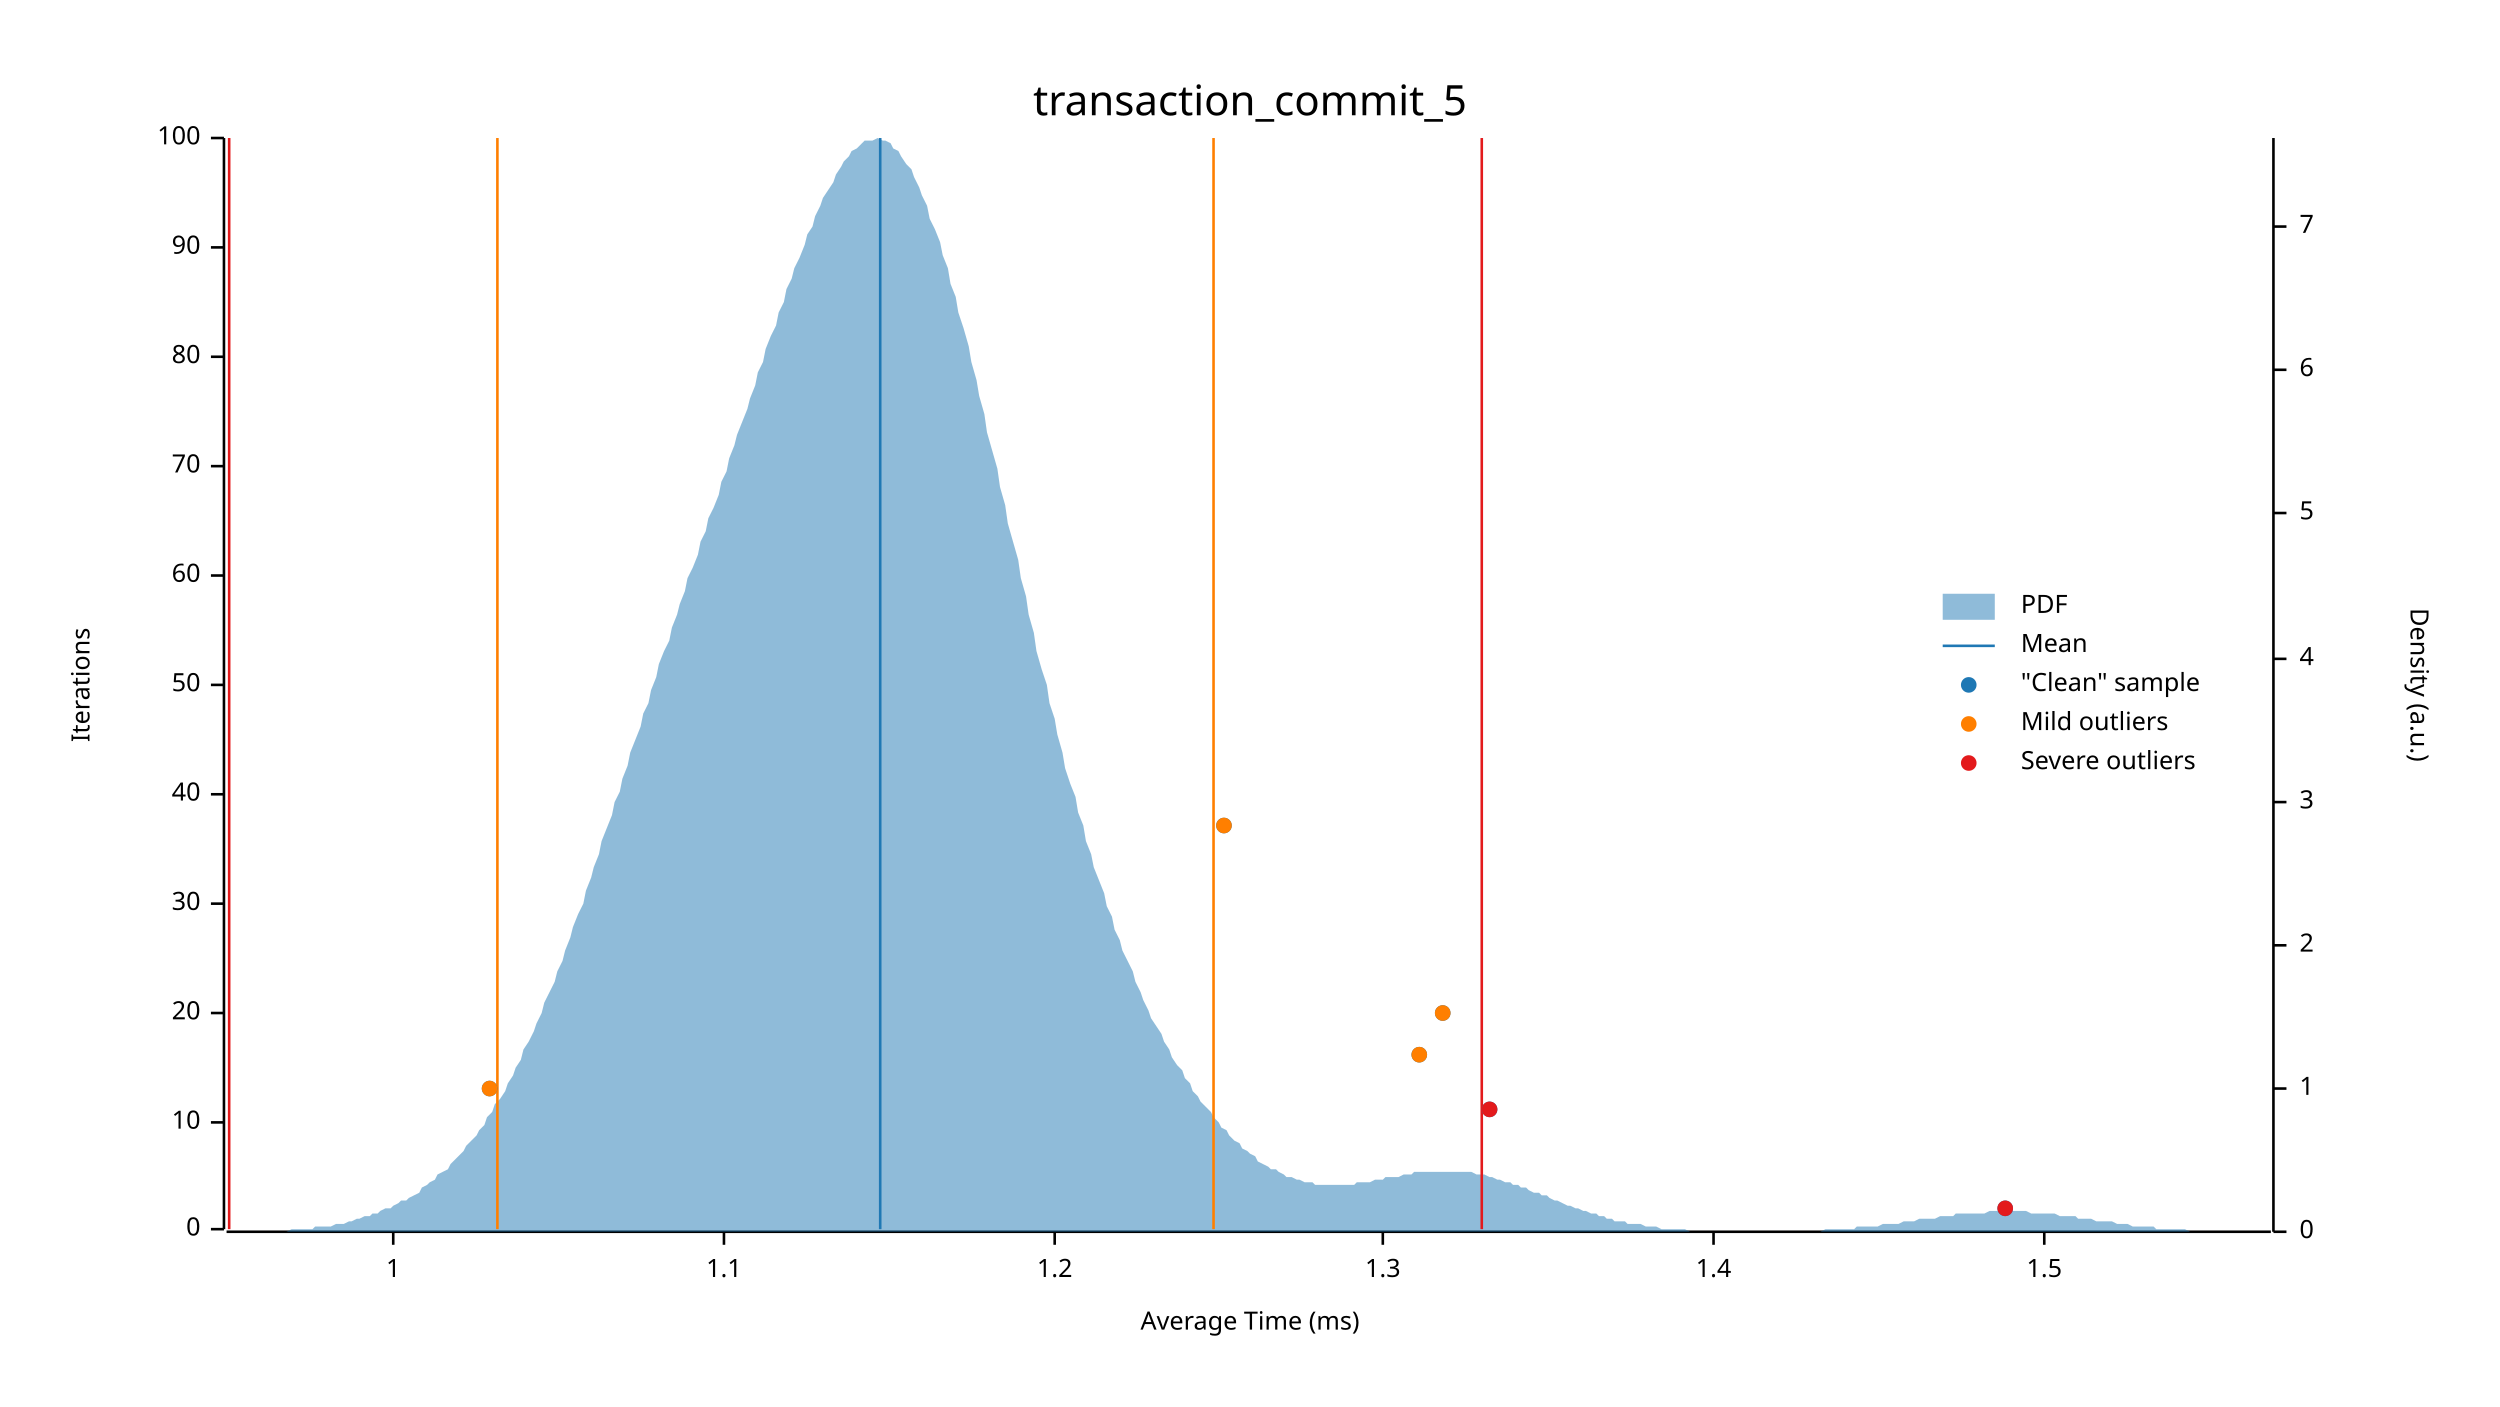
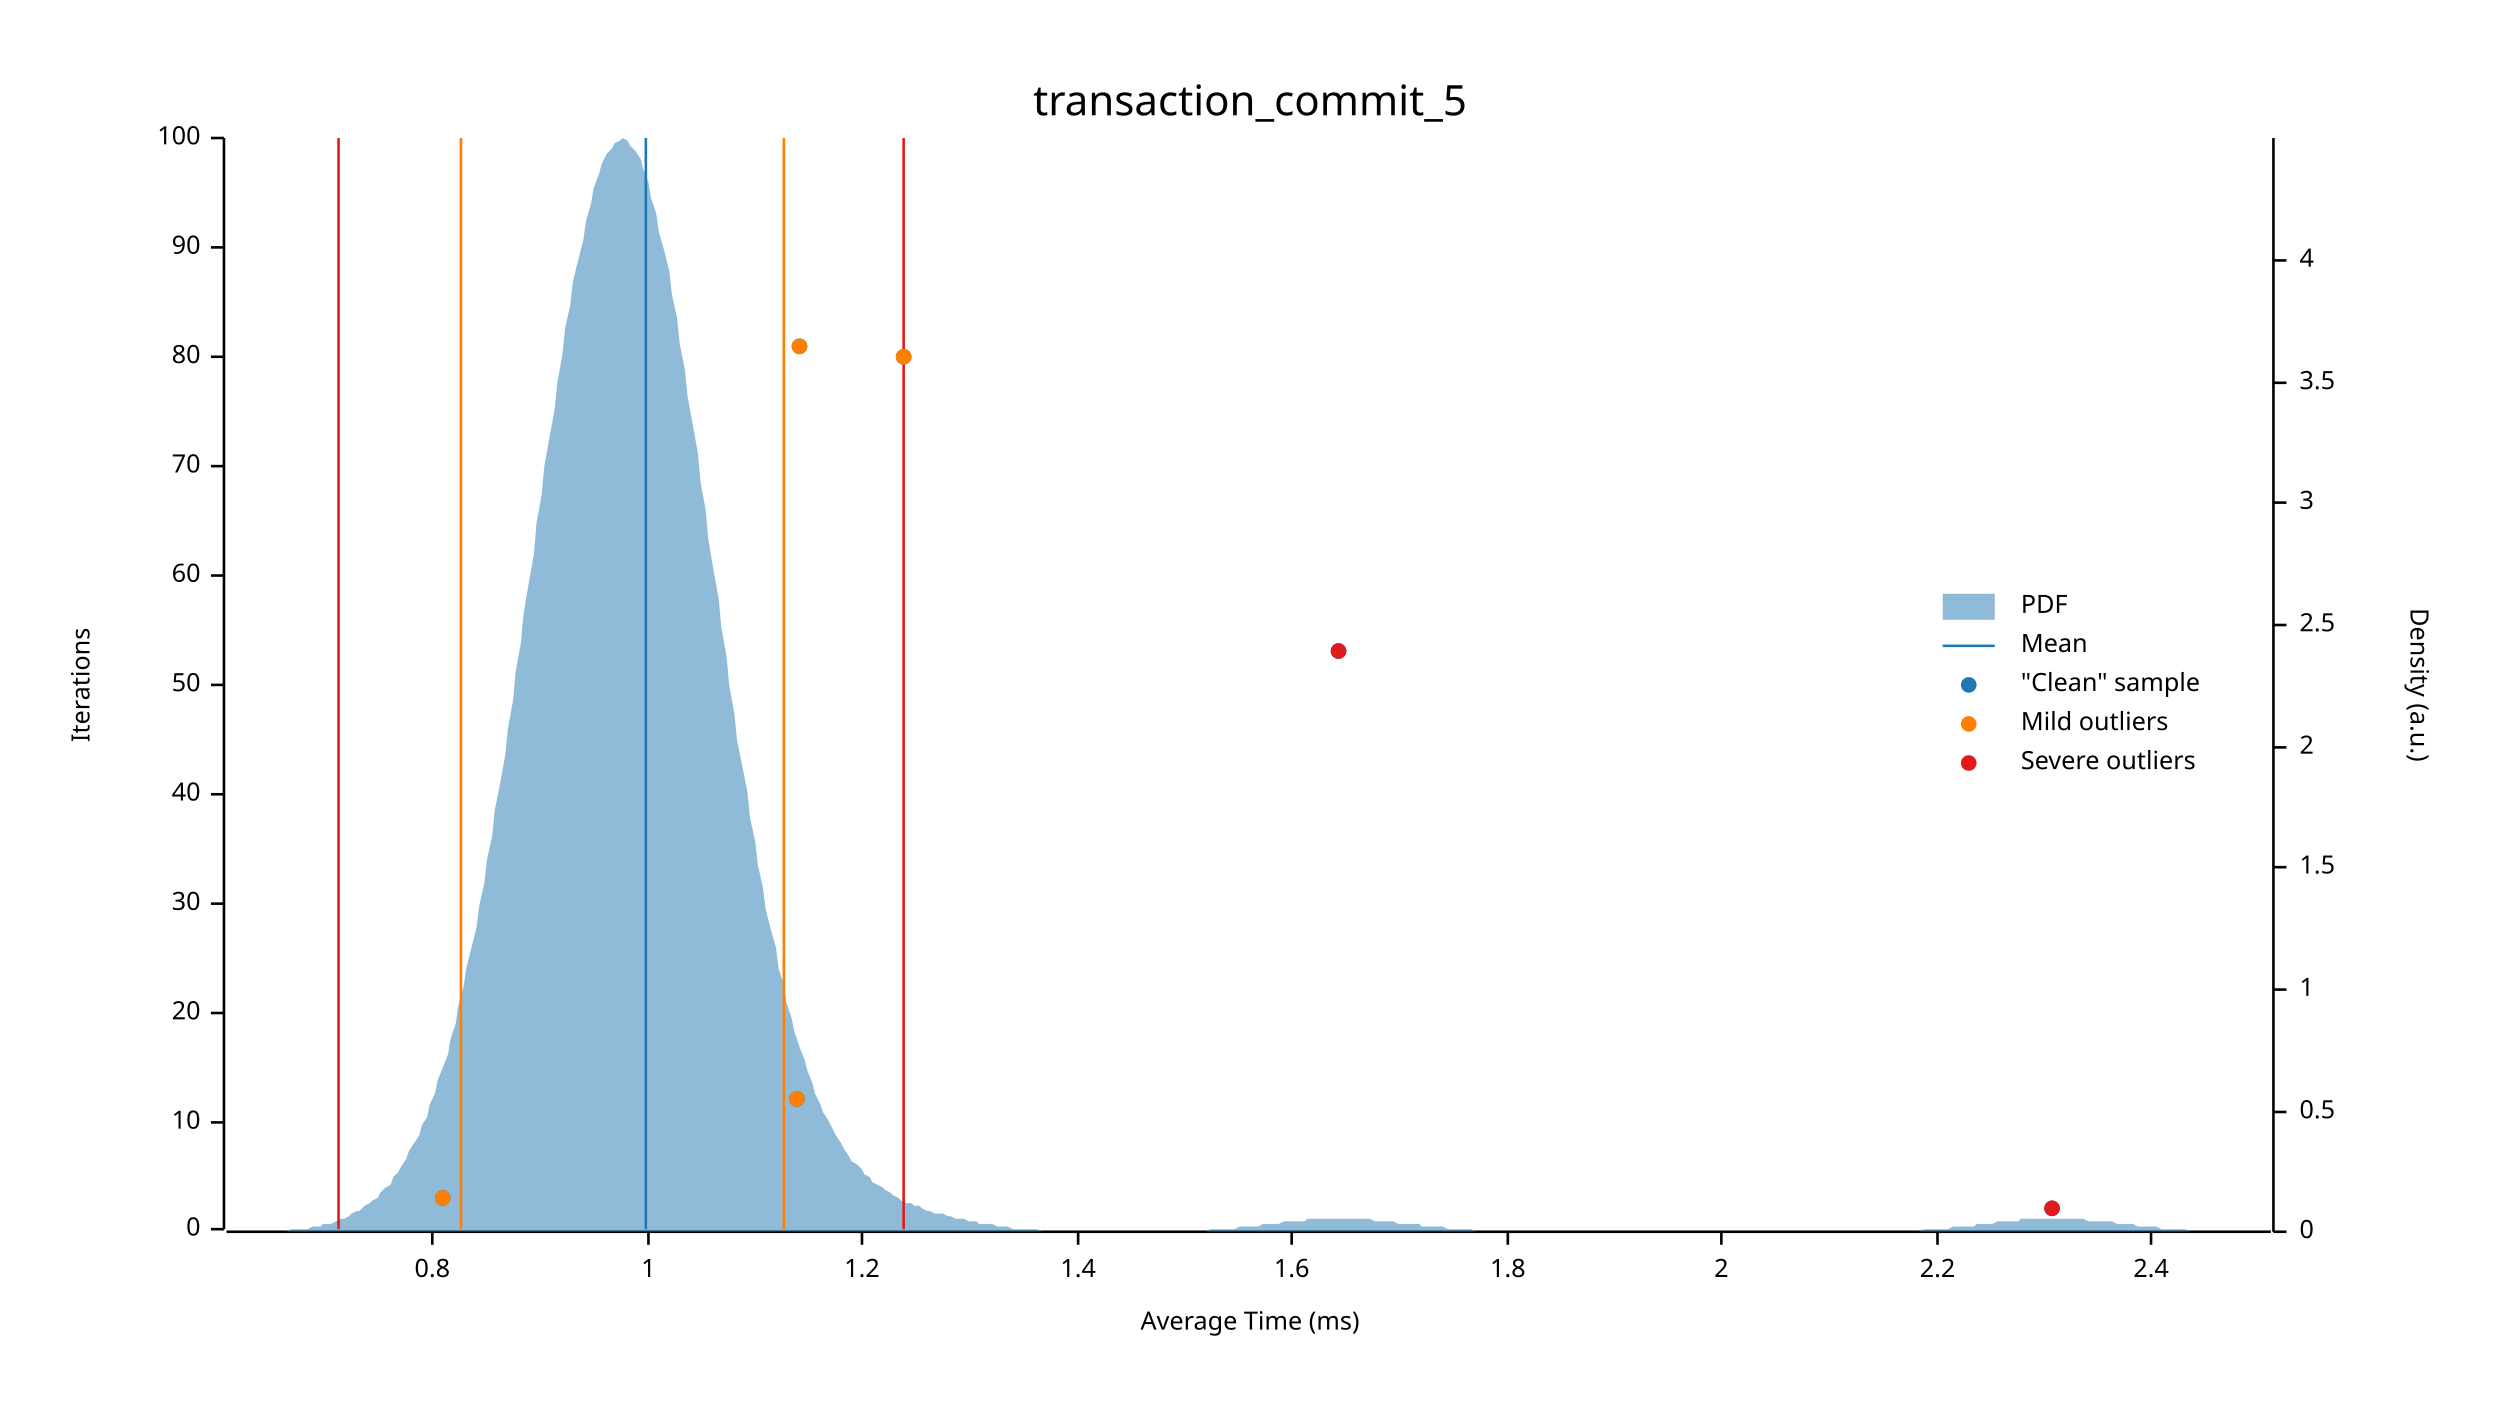
<svg xmlns="http://www.w3.org/2000/svg" width="960" height="540" viewBox="0 0 960 540">
  <text x="480" y="32" dy="0.76em" text-anchor="middle" font-family="sans-serif" font-size="16.129" opacity="1" fill="#000000">
transaction_commit_5
</text>
  <text x="27" y="263" dy="0.76em" text-anchor="middle" font-family="sans-serif" font-size="9.677" opacity="1" fill="#000000" transform="rotate(270, 27, 263)">
Iterations
</text>
  <text x="480" y="513" dy="-0.5ex" text-anchor="middle" font-family="sans-serif" font-size="9.677" opacity="1" fill="#000000">
Average Time (ms)
</text>
  <polyline fill="none" opacity="1" stroke="#000000" stroke-width="1" points="86,53 86,472 " />
  <text x="77" y="472" dy="0.5ex" text-anchor="end" font-family="sans-serif" font-size="9.677" opacity="1" fill="#000000">
0
</text>
  <polyline fill="none" opacity="1" stroke="#000000" stroke-width="1" points="81,472 86,472 " />
  <text x="77" y="431" dy="0.5ex" text-anchor="end" font-family="sans-serif" font-size="9.677" opacity="1" fill="#000000">
10
</text>
  <polyline fill="none" opacity="1" stroke="#000000" stroke-width="1" points="81,431 86,431 " />
  <text x="77" y="389" dy="0.5ex" text-anchor="end" font-family="sans-serif" font-size="9.677" opacity="1" fill="#000000">
20
</text>
  <polyline fill="none" opacity="1" stroke="#000000" stroke-width="1" points="81,389 86,389 " />
  <text x="77" y="347" dy="0.5ex" text-anchor="end" font-family="sans-serif" font-size="9.677" opacity="1" fill="#000000">
30
</text>
  <polyline fill="none" opacity="1" stroke="#000000" stroke-width="1" points="81,347 86,347 " />
  <text x="77" y="305" dy="0.5ex" text-anchor="end" font-family="sans-serif" font-size="9.677" opacity="1" fill="#000000">
40
</text>
  <polyline fill="none" opacity="1" stroke="#000000" stroke-width="1" points="81,305 86,305 " />
  <text x="77" y="263" dy="0.5ex" text-anchor="end" font-family="sans-serif" font-size="9.677" opacity="1" fill="#000000">
50
</text>
  <polyline fill="none" opacity="1" stroke="#000000" stroke-width="1" points="81,263 86,263 " />
  <text x="77" y="221" dy="0.5ex" text-anchor="end" font-family="sans-serif" font-size="9.677" opacity="1" fill="#000000">
60
</text>
  <polyline fill="none" opacity="1" stroke="#000000" stroke-width="1" points="81,221 86,221 " />
  <text x="77" y="179" dy="0.5ex" text-anchor="end" font-family="sans-serif" font-size="9.677" opacity="1" fill="#000000">
70
</text>
  <polyline fill="none" opacity="1" stroke="#000000" stroke-width="1" points="81,179 86,179 " />
  <text x="77" y="137" dy="0.5ex" text-anchor="end" font-family="sans-serif" font-size="9.677" opacity="1" fill="#000000">
80
</text>
  <polyline fill="none" opacity="1" stroke="#000000" stroke-width="1" points="81,137 86,137 " />
  <text x="77" y="95" dy="0.5ex" text-anchor="end" font-family="sans-serif" font-size="9.677" opacity="1" fill="#000000">
90
</text>
  <polyline fill="none" opacity="1" stroke="#000000" stroke-width="1" points="81,95 86,95 " />
  <text x="77" y="53" dy="0.5ex" text-anchor="end" font-family="sans-serif" font-size="9.677" opacity="1" fill="#000000">
100
</text>
  <polyline fill="none" opacity="1" stroke="#000000" stroke-width="1" points="81,53 86,53 " />
  <polyline fill="none" opacity="1" stroke="#000000" stroke-width="1" points="87,473 872,473 " />
-   <text x="151" y="483" dy="0.76em" text-anchor="middle" font-family="sans-serif" font-size="9.677" opacity="1" fill="#000000">
+   <text x="166" y="483" dy="0.76em" text-anchor="middle" font-family="sans-serif" font-size="9.677" opacity="1" fill="#000000">
+ 0.8
+ </text>
+   <polyline fill="none" opacity="1" stroke="#000000" stroke-width="1" points="166,473 166,478 " />
+   <text x="249" y="483" dy="0.76em" text-anchor="middle" font-family="sans-serif" font-size="9.677" opacity="1" fill="#000000">
1
</text>
-   <polyline fill="none" opacity="1" stroke="#000000" stroke-width="1" points="151,473 151,478 " />
-   <text x="278" y="483" dy="0.76em" text-anchor="middle" font-family="sans-serif" font-size="9.677" opacity="1" fill="#000000">
- 1.1
- </text>
-   <polyline fill="none" opacity="1" stroke="#000000" stroke-width="1" points="278,473 278,478 " />
-   <text x="405" y="483" dy="0.76em" text-anchor="middle" font-family="sans-serif" font-size="9.677" opacity="1" fill="#000000">
+   <polyline fill="none" opacity="1" stroke="#000000" stroke-width="1" points="249,473 249,478 " />
+   <text x="331" y="483" dy="0.76em" text-anchor="middle" font-family="sans-serif" font-size="9.677" opacity="1" fill="#000000">
1.2
</text>
-   <polyline fill="none" opacity="1" stroke="#000000" stroke-width="1" points="405,473 405,478 " />
-   <text x="531" y="483" dy="0.76em" text-anchor="middle" font-family="sans-serif" font-size="9.677" opacity="1" fill="#000000">
- 1.3
- </text>
-   <polyline fill="none" opacity="1" stroke="#000000" stroke-width="1" points="531,473 531,478 " />
-   <text x="658" y="483" dy="0.76em" text-anchor="middle" font-family="sans-serif" font-size="9.677" opacity="1" fill="#000000">
+   <polyline fill="none" opacity="1" stroke="#000000" stroke-width="1" points="331,473 331,478 " />
+   <text x="414" y="483" dy="0.76em" text-anchor="middle" font-family="sans-serif" font-size="9.677" opacity="1" fill="#000000">
1.4
</text>
-   <polyline fill="none" opacity="1" stroke="#000000" stroke-width="1" points="658,473 658,478 " />
-   <text x="785" y="483" dy="0.76em" text-anchor="middle" font-family="sans-serif" font-size="9.677" opacity="1" fill="#000000">
- 1.5
+   <polyline fill="none" opacity="1" stroke="#000000" stroke-width="1" points="414,473 414,478 " />
+   <text x="496" y="483" dy="0.76em" text-anchor="middle" font-family="sans-serif" font-size="9.677" opacity="1" fill="#000000">
+ 1.6
</text>
-   <polyline fill="none" opacity="1" stroke="#000000" stroke-width="1" points="785,473 785,478 " />
+   <polyline fill="none" opacity="1" stroke="#000000" stroke-width="1" points="496,473 496,478 " />
+   <text x="579" y="483" dy="0.76em" text-anchor="middle" font-family="sans-serif" font-size="9.677" opacity="1" fill="#000000">
+ 1.8
+ </text>
+   <polyline fill="none" opacity="1" stroke="#000000" stroke-width="1" points="579,473 579,478 " />
+   <text x="661" y="483" dy="0.76em" text-anchor="middle" font-family="sans-serif" font-size="9.677" opacity="1" fill="#000000">
+ 2
+ </text>
+   <polyline fill="none" opacity="1" stroke="#000000" stroke-width="1" points="661,473 661,478 " />
+   <text x="744" y="483" dy="0.76em" text-anchor="middle" font-family="sans-serif" font-size="9.677" opacity="1" fill="#000000">
+ 2.2
+ </text>
+   <polyline fill="none" opacity="1" stroke="#000000" stroke-width="1" points="744,473 744,478 " />
+   <text x="826" y="483" dy="0.76em" text-anchor="middle" font-family="sans-serif" font-size="9.677" opacity="1" fill="#000000">
+ 2.4
+ </text>
+   <polyline fill="none" opacity="1" stroke="#000000" stroke-width="1" points="826,473 826,478 " />
  <text x="933" y="263" dy="0.76em" text-anchor="middle" font-family="sans-serif" font-size="9.677" opacity="1" fill="#000000" transform="rotate(90, 933, 263)">
Density (a.u.)
</text>
  <polyline fill="none" opacity="1" stroke="#000000" stroke-width="1" points="873,53 873,473 " />
  <text x="883" y="473" dy="0.5ex" text-anchor="start" font-family="sans-serif" font-size="9.677" opacity="1" fill="#000000">
0
</text>
  <polyline fill="none" opacity="1" stroke="#000000" stroke-width="1" points="873,473 878,473 " />
-   <text x="883" y="418" dy="0.5ex" text-anchor="start" font-family="sans-serif" font-size="9.677" opacity="1" fill="#000000">
+   <text x="883" y="427" dy="0.5ex" text-anchor="start" font-family="sans-serif" font-size="9.677" opacity="1" fill="#000000">
+ 0.5
+ </text>
+   <polyline fill="none" opacity="1" stroke="#000000" stroke-width="1" points="873,427 878,427 " />
+   <text x="883" y="380" dy="0.5ex" text-anchor="start" font-family="sans-serif" font-size="9.677" opacity="1" fill="#000000">
1
</text>
-   <polyline fill="none" opacity="1" stroke="#000000" stroke-width="1" points="873,418 878,418 " />
-   <text x="883" y="363" dy="0.5ex" text-anchor="start" font-family="sans-serif" font-size="9.677" opacity="1" fill="#000000">
+   <polyline fill="none" opacity="1" stroke="#000000" stroke-width="1" points="873,380 878,380 " />
+   <text x="883" y="333" dy="0.5ex" text-anchor="start" font-family="sans-serif" font-size="9.677" opacity="1" fill="#000000">
+ 1.5
+ </text>
+   <polyline fill="none" opacity="1" stroke="#000000" stroke-width="1" points="873,333 878,333 " />
+   <text x="883" y="287" dy="0.5ex" text-anchor="start" font-family="sans-serif" font-size="9.677" opacity="1" fill="#000000">
2
</text>
-   <polyline fill="none" opacity="1" stroke="#000000" stroke-width="1" points="873,363 878,363 " />
-   <text x="883" y="308" dy="0.5ex" text-anchor="start" font-family="sans-serif" font-size="9.677" opacity="1" fill="#000000">
+   <polyline fill="none" opacity="1" stroke="#000000" stroke-width="1" points="873,287 878,287 " />
+   <text x="883" y="240" dy="0.5ex" text-anchor="start" font-family="sans-serif" font-size="9.677" opacity="1" fill="#000000">
+ 2.5
+ </text>
+   <polyline fill="none" opacity="1" stroke="#000000" stroke-width="1" points="873,240 878,240 " />
+   <text x="883" y="193" dy="0.5ex" text-anchor="start" font-family="sans-serif" font-size="9.677" opacity="1" fill="#000000">
3
</text>
-   <polyline fill="none" opacity="1" stroke="#000000" stroke-width="1" points="873,308 878,308 " />
-   <text x="883" y="253" dy="0.5ex" text-anchor="start" font-family="sans-serif" font-size="9.677" opacity="1" fill="#000000">
+   <polyline fill="none" opacity="1" stroke="#000000" stroke-width="1" points="873,193 878,193 " />
+   <text x="883" y="147" dy="0.5ex" text-anchor="start" font-family="sans-serif" font-size="9.677" opacity="1" fill="#000000">
+ 3.5
+ </text>
+   <polyline fill="none" opacity="1" stroke="#000000" stroke-width="1" points="873,147 878,147 " />
+   <text x="883" y="100" dy="0.5ex" text-anchor="start" font-family="sans-serif" font-size="9.677" opacity="1" fill="#000000">
4
</text>
-   <polyline fill="none" opacity="1" stroke="#000000" stroke-width="1" points="873,253 878,253 " />
-   <text x="883" y="197" dy="0.5ex" text-anchor="start" font-family="sans-serif" font-size="9.677" opacity="1" fill="#000000">
- 5
- </text>
-   <polyline fill="none" opacity="1" stroke="#000000" stroke-width="1" points="873,197 878,197 " />
-   <text x="883" y="142" dy="0.5ex" text-anchor="start" font-family="sans-serif" font-size="9.677" opacity="1" fill="#000000">
- 6
- </text>
-   <polyline fill="none" opacity="1" stroke="#000000" stroke-width="1" points="873,142 878,142 " />
-   <text x="883" y="87" dy="0.5ex" text-anchor="start" font-family="sans-serif" font-size="9.677" opacity="1" fill="#000000">
- 7
- </text>
-   <polyline fill="none" opacity="1" stroke="#000000" stroke-width="1" points="873,87 878,87 " />
-   <polygon opacity="0.5" fill="#1F78B4" points="87,473 88,473 90,473 91,473 93,473 94,473 96,473 98,473 99,473 101,473 102,473 104,473 105,473 107,473 109,473 110,473 112,472 113,472 115,472 116,472 118,472 120,472 121,471 123,471 124,471 126,471 127,471 129,470 131,470 132,470 134,469 135,469 137,468 138,468 140,467 142,467 143,466 145,466 146,465 148,464 150,464 151,463 153,462 154,461 156,461 157,460 159,459 161,458 162,456 164,455 165,454 167,453 168,451 170,450 172,449 173,447 175,445 176,444 178,442 179,440 181,438 183,436 184,434 186,432 187,429 189,427 190,424 192,422 194,419 195,416 197,413 198,410 200,407 201,403 203,400 205,396 206,393 208,389 209,385 211,381 213,377 214,373 216,369 217,365 219,360 220,356 222,351 224,347 225,342 227,337 228,333 230,328 231,323 233,318 235,313 236,308 238,304 239,299 241,294 242,289 244,284 246,279 247,274 249,270 250,265 252,260 253,255 255,250 257,246 258,241 260,236 261,232 263,227 264,222 266,218 268,213 269,208 271,204 272,199 274,195 276,190 277,185 279,181 280,176 282,171 283,167 285,162 287,157 288,153 290,148 291,143 293,139 294,134 296,129 298,125 299,120 301,116 302,111 304,107 305,103 307,99 309,94 310,90 312,87 313,83 315,79 316,76 318,73 320,70 321,67 323,64 324,62 326,60 327,58 329,57 331,55 332,54 334,54 335,54 337,53 339,54 340,54 342,55 343,57 345,58 346,60 348,63 350,65 351,68 353,72 354,75 356,79 357,84 359,88 361,93 362,98 364,103 365,109 367,114 368,120 370,126 372,133 373,139 375,146 376,152 378,159 379,166 381,173 383,180 384,187 386,194 387,201 389,208 391,215 392,222 394,229 395,236 397,243 398,250 400,257 402,263 403,270 405,276 406,282 408,289 409,295 411,301 413,306 414,312 416,317 417,323 419,328 420,333 422,338 424,343 425,348 427,352 428,357 430,361 431,365 433,369 435,373 436,377 438,381 439,384 441,388 442,391 444,394 446,397 447,400 449,403 450,406 452,409 454,411 455,414 457,416 458,419 460,421 461,423 463,425 465,427 466,429 468,431 469,433 471,434 472,436 474,438 476,439 477,441 479,442 480,443 482,444 483,446 485,447 487,448 488,449 490,449 491,450 493,451 494,452 496,452 498,453 499,453 501,454 502,454 504,454 505,455 507,455 509,455 510,455 512,455 513,455 515,455 517,455 518,455 520,455 521,454 523,454 524,454 526,454 528,453 529,453 531,453 532,452 534,452 535,452 537,452 539,451 540,451 542,451 543,450 545,450 546,450 548,450 550,450 551,450 553,450 554,450 556,450 557,450 559,450 561,450 562,450 564,450 565,450 567,451 568,451 570,451 572,452 573,452 575,453 576,453 578,454 580,454 581,455 583,455 584,456 586,456 587,457 589,458 591,458 592,459 594,459 595,460 597,461 598,461 600,462 602,463 603,463 605,464 606,464 608,465 609,465 611,466 613,466 614,467 616,467 617,468 619,468 620,469 622,469 624,469 625,470 627,470 628,470 630,470 632,471 633,471 635,471 636,471 638,472 639,472 641,472 643,472 644,472 646,472 647,472 649,473 650,473 652,473 654,473 655,473 657,473 658,473 660,473 661,473 663,473 665,473 666,473 668,473 669,473 671,473 672,473 674,473 676,473 677,473 679,473 680,473 682,473 683,473 685,473 687,473 688,473 690,473 691,473 693,473 695,473 696,473 698,473 699,473 701,472 702,472 704,472 706,472 707,472 709,472 710,472 712,472 713,471 715,471 717,471 718,471 720,471 721,471 723,470 724,470 726,470 728,470 729,470 731,469 732,469 734,469 735,469 737,468 739,468 740,468 742,468 743,468 745,467 746,467 748,467 750,467 751,466 753,466 754,466 756,466 758,466 759,466 761,466 762,466 764,465 765,465 767,465 769,465 770,465 772,465 773,465 775,465 776,465 778,465 780,466 781,466 783,466 784,466 786,466 787,466 789,466 791,467 792,467 794,467 795,467 797,467 798,468 800,468 802,468 803,468 805,469 806,469 808,469 809,469 811,469 813,470 814,470 816,470 817,470 819,471 821,471 822,471 824,471 825,471 827,471 828,472 830,472 832,472 833,472 835,472 836,472 838,472 839,472 841,473 843,473 844,473 846,473 847,473 849,473 850,473 852,473 854,473 855,473 857,473 858,473 860,473 861,473 863,473 865,473 866,473 868,473 869,473 871,473 873,473 873,473 87,473 " />
-   <polyline fill="none" opacity="1" stroke="#1F78B4" stroke-width="1" points="338,472 338,53 " />
-   <polyline fill="none" opacity="1" stroke="#FF7F00" stroke-width="1" points="191,472 191,53 " />
-   <polyline fill="none" opacity="1" stroke="#FF7F00" stroke-width="1" points="466,472 466,53 " />
-   <polyline fill="none" opacity="1" stroke="#E31A1C" stroke-width="1" points="88,472 88,53 " />
-   <polyline fill="none" opacity="1" stroke="#E31A1C" stroke-width="1" points="569,472 569,53 " />
-   <circle cx="770" cy="464" r="3" opacity="1" fill="#1F78B4" stroke="none" stroke-width="1" />
-   <circle cx="572" cy="426" r="3" opacity="1" fill="#1F78B4" stroke="none" stroke-width="1" />
-   <circle cx="188" cy="418" r="3" opacity="1" fill="#1F78B4" stroke="none" stroke-width="1" />
-   <circle cx="545" cy="405" r="3" opacity="1" fill="#1F78B4" stroke="none" stroke-width="1" />
-   <circle cx="554" cy="389" r="3" opacity="1" fill="#1F78B4" stroke="none" stroke-width="1" />
-   <circle cx="470" cy="317" r="3" opacity="1" fill="#1F78B4" stroke="none" stroke-width="1" />
-   <circle cx="188" cy="418" r="3" opacity="1" fill="#FF7F00" stroke="none" stroke-width="1" />
-   <circle cx="545" cy="405" r="3" opacity="1" fill="#FF7F00" stroke="none" stroke-width="1" />
-   <circle cx="554" cy="389" r="3" opacity="1" fill="#FF7F00" stroke="none" stroke-width="1" />
-   <circle cx="470" cy="317" r="3" opacity="1" fill="#FF7F00" stroke="none" stroke-width="1" />
-   <circle cx="770" cy="464" r="3" opacity="1" fill="#E31A1C" stroke="none" stroke-width="1" />
-   <circle cx="572" cy="426" r="3" opacity="1" fill="#E31A1C" stroke="none" stroke-width="1" />
+   <polyline fill="none" opacity="1" stroke="#000000" stroke-width="1" points="873,100 878,100 " />
+   <polygon opacity="0.5" fill="#1F78B4" points="87,473 88,473 90,473 91,473 93,473 94,473 96,473 98,473 99,473 101,473 102,473 104,473 105,473 107,473 109,473 110,473 112,472 113,472 115,472 116,472 118,472 120,471 121,471 123,471 124,470 126,470 127,470 129,469 131,468 132,468 134,467 135,466 137,465 138,465 140,463 142,462 143,461 145,460 146,458 148,456 150,455 151,452 153,450 154,448 156,445 157,442 159,439 161,436 162,432 164,429 165,424 167,420 168,415 170,410 172,405 173,399 175,393 176,386 178,379 179,372 181,364 183,356 184,348 186,339 187,330 189,321 190,311 192,301 194,290 195,280 197,269 198,258 200,247 201,236 203,224 205,213 206,201 208,190 209,179 211,168 213,157 214,147 216,136 217,126 219,117 220,108 222,100 224,92 225,85 227,78 228,72 230,67 231,63 233,59 235,57 236,55 238,54 239,53 241,54 242,56 244,58 246,61 247,65 249,70 250,76 252,82 253,89 255,96 257,104 258,113 260,122 261,132 263,142 264,152 266,163 268,174 269,185 271,196 272,207 274,219 276,230 277,241 279,252 280,263 282,274 283,284 285,294 287,304 288,314 290,323 291,332 293,341 294,349 296,357 298,364 299,372 301,378 302,385 304,391 305,396 307,402 309,407 310,411 312,416 313,420 315,424 316,427 318,430 320,434 321,436 323,439 324,441 326,444 327,446 329,447 331,449 332,451 334,452 335,454 337,455 339,456 340,457 342,458 343,459 345,460 346,461 348,462 350,462 351,463 353,463 354,464 356,465 357,465 359,466 361,466 362,466 364,467 365,467 367,468 368,468 370,468 372,469 373,469 375,469 376,470 378,470 379,470 381,470 383,471 384,471 386,471 387,471 389,472 391,472 392,472 394,472 395,472 397,472 398,472 400,473 402,473 403,473 405,473 406,473 408,473 409,473 411,473 413,473 414,473 416,473 417,473 419,473 420,473 422,473 424,473 425,473 427,473 428,473 430,473 431,473 433,473 435,473 436,473 438,473 439,473 441,473 442,473 444,473 446,473 447,473 449,473 450,473 452,473 454,473 455,473 457,473 458,473 460,473 461,473 463,473 465,472 466,472 468,472 469,472 471,472 472,472 474,472 476,471 477,471 479,471 480,471 482,471 483,471 485,470 487,470 488,470 490,470 491,470 493,469 494,469 496,469 498,469 499,469 501,469 502,468 504,468 505,468 507,468 509,468 510,468 512,468 513,468 515,468 517,468 518,468 520,468 521,468 523,468 524,468 526,468 528,469 529,469 531,469 532,469 534,469 535,469 537,470 539,470 540,470 542,470 543,470 545,470 546,471 548,471 550,471 551,471 553,471 554,471 556,472 557,472 559,472 561,472 562,472 564,472 565,472 567,473 568,473 570,473 572,473 573,473 575,473 576,473 578,473 580,473 581,473 583,473 584,473 586,473 587,473 589,473 591,473 592,473 594,473 595,473 597,473 598,473 600,473 602,473 603,473 605,473 606,473 608,473 609,473 611,473 613,473 614,473 616,473 617,473 619,473 620,473 622,473 624,473 625,473 627,473 628,473 630,473 632,473 633,473 635,473 636,473 638,473 639,473 641,473 643,473 644,473 646,473 647,473 649,473 650,473 652,473 654,473 655,473 657,473 658,473 660,473 661,473 663,473 665,473 666,473 668,473 669,473 671,473 672,473 674,473 676,473 677,473 679,473 680,473 682,473 683,473 685,473 687,473 688,473 690,473 691,473 693,473 695,473 696,473 698,473 699,473 701,473 702,473 704,473 706,473 707,473 709,473 710,473 712,473 713,473 715,473 717,473 718,473 720,473 721,473 723,473 724,473 726,473 728,473 729,473 731,473 732,473 734,473 735,473 737,473 739,472 740,472 742,472 743,472 745,472 746,472 748,472 750,471 751,471 753,471 754,471 756,471 758,471 759,470 761,470 762,470 764,470 765,470 767,469 769,469 770,469 772,469 773,469 775,469 776,468 778,468 780,468 781,468 783,468 784,468 786,468 787,468 789,468 791,468 792,468 794,468 795,468 797,468 798,468 800,468 802,469 803,469 805,469 806,469 808,469 809,469 811,469 813,470 814,470 816,470 817,470 819,470 821,471 822,471 824,471 825,471 827,471 828,471 830,472 832,472 833,472 835,472 836,472 838,472 839,472 841,473 843,473 844,473 846,473 847,473 849,473 850,473 852,473 854,473 855,473 857,473 858,473 860,473 861,473 863,473 865,473 866,473 868,473 869,473 871,473 873,473 873,473 87,473 " />
+   <polyline fill="none" opacity="1" stroke="#1F78B4" stroke-width="1" points="248,472 248,53 " />
+   <polyline fill="none" opacity="1" stroke="#FF7F00" stroke-width="1" points="177,472 177,53 " />
+   <polyline fill="none" opacity="1" stroke="#FF7F00" stroke-width="1" points="301,472 301,53 " />
+   <polyline fill="none" opacity="1" stroke="#E31A1C" stroke-width="1" points="130,472 130,53 " />
+   <polyline fill="none" opacity="1" stroke="#E31A1C" stroke-width="1" points="347,472 347,53 " />
+   <circle cx="788" cy="464" r="3" opacity="1" fill="#1F78B4" stroke="none" stroke-width="1" />
+   <circle cx="170" cy="460" r="3" opacity="1" fill="#1F78B4" stroke="none" stroke-width="1" />
+   <circle cx="306" cy="422" r="3" opacity="1" fill="#1F78B4" stroke="none" stroke-width="1" />
+   <circle cx="514" cy="250" r="3" opacity="1" fill="#1F78B4" stroke="none" stroke-width="1" />
+   <circle cx="347" cy="137" r="3" opacity="1" fill="#1F78B4" stroke="none" stroke-width="1" />
+   <circle cx="307" cy="133" r="3" opacity="1" fill="#1F78B4" stroke="none" stroke-width="1" />
+   <circle cx="170" cy="460" r="3" opacity="1" fill="#FF7F00" stroke="none" stroke-width="1" />
+   <circle cx="306" cy="422" r="3" opacity="1" fill="#FF7F00" stroke="none" stroke-width="1" />
+   <circle cx="347" cy="137" r="3" opacity="1" fill="#FF7F00" stroke="none" stroke-width="1" />
+   <circle cx="307" cy="133" r="3" opacity="1" fill="#FF7F00" stroke="none" stroke-width="1" />
+   <circle cx="788" cy="464" r="3" opacity="1" fill="#E31A1C" stroke="none" stroke-width="1" />
+   <circle cx="514" cy="250" r="3" opacity="1" fill="#E31A1C" stroke="none" stroke-width="1" />
  <text x="776" y="228" dy="0.76em" text-anchor="start" font-family="sans-serif" font-size="9.677" opacity="1" fill="#000000">
PDF
</text>
  <text x="776" y="243" dy="0.76em" text-anchor="start" font-family="sans-serif" font-size="9.677" opacity="1" fill="#000000">
Mean
</text>
  <text x="776" y="258" dy="0.76em" text-anchor="start" font-family="sans-serif" font-size="9.677" opacity="1" fill="#000000">
"Clean" sample
</text>
  <text x="776" y="273" dy="0.76em" text-anchor="start" font-family="sans-serif" font-size="9.677" opacity="1" fill="#000000">
Mild outliers
</text>
  <text x="776" y="288" dy="0.76em" text-anchor="start" font-family="sans-serif" font-size="9.677" opacity="1" fill="#000000">
Severe outliers
</text>
  <rect x="746" y="228" width="20" height="10" opacity="0.5" fill="#1F78B4" stroke="none" />
  <polyline fill="none" opacity="1" stroke="#1F78B4" stroke-width="1" points="746,248 766,248 " />
  <circle cx="756" cy="263" r="3" opacity="1" fill="#1F78B4" stroke="none" stroke-width="1" />
  <circle cx="756" cy="278" r="3" opacity="1" fill="#FF7F00" stroke="none" stroke-width="1" />
  <circle cx="756" cy="293" r="3" opacity="1" fill="#E31A1C" stroke="none" stroke-width="1" />
</svg>
